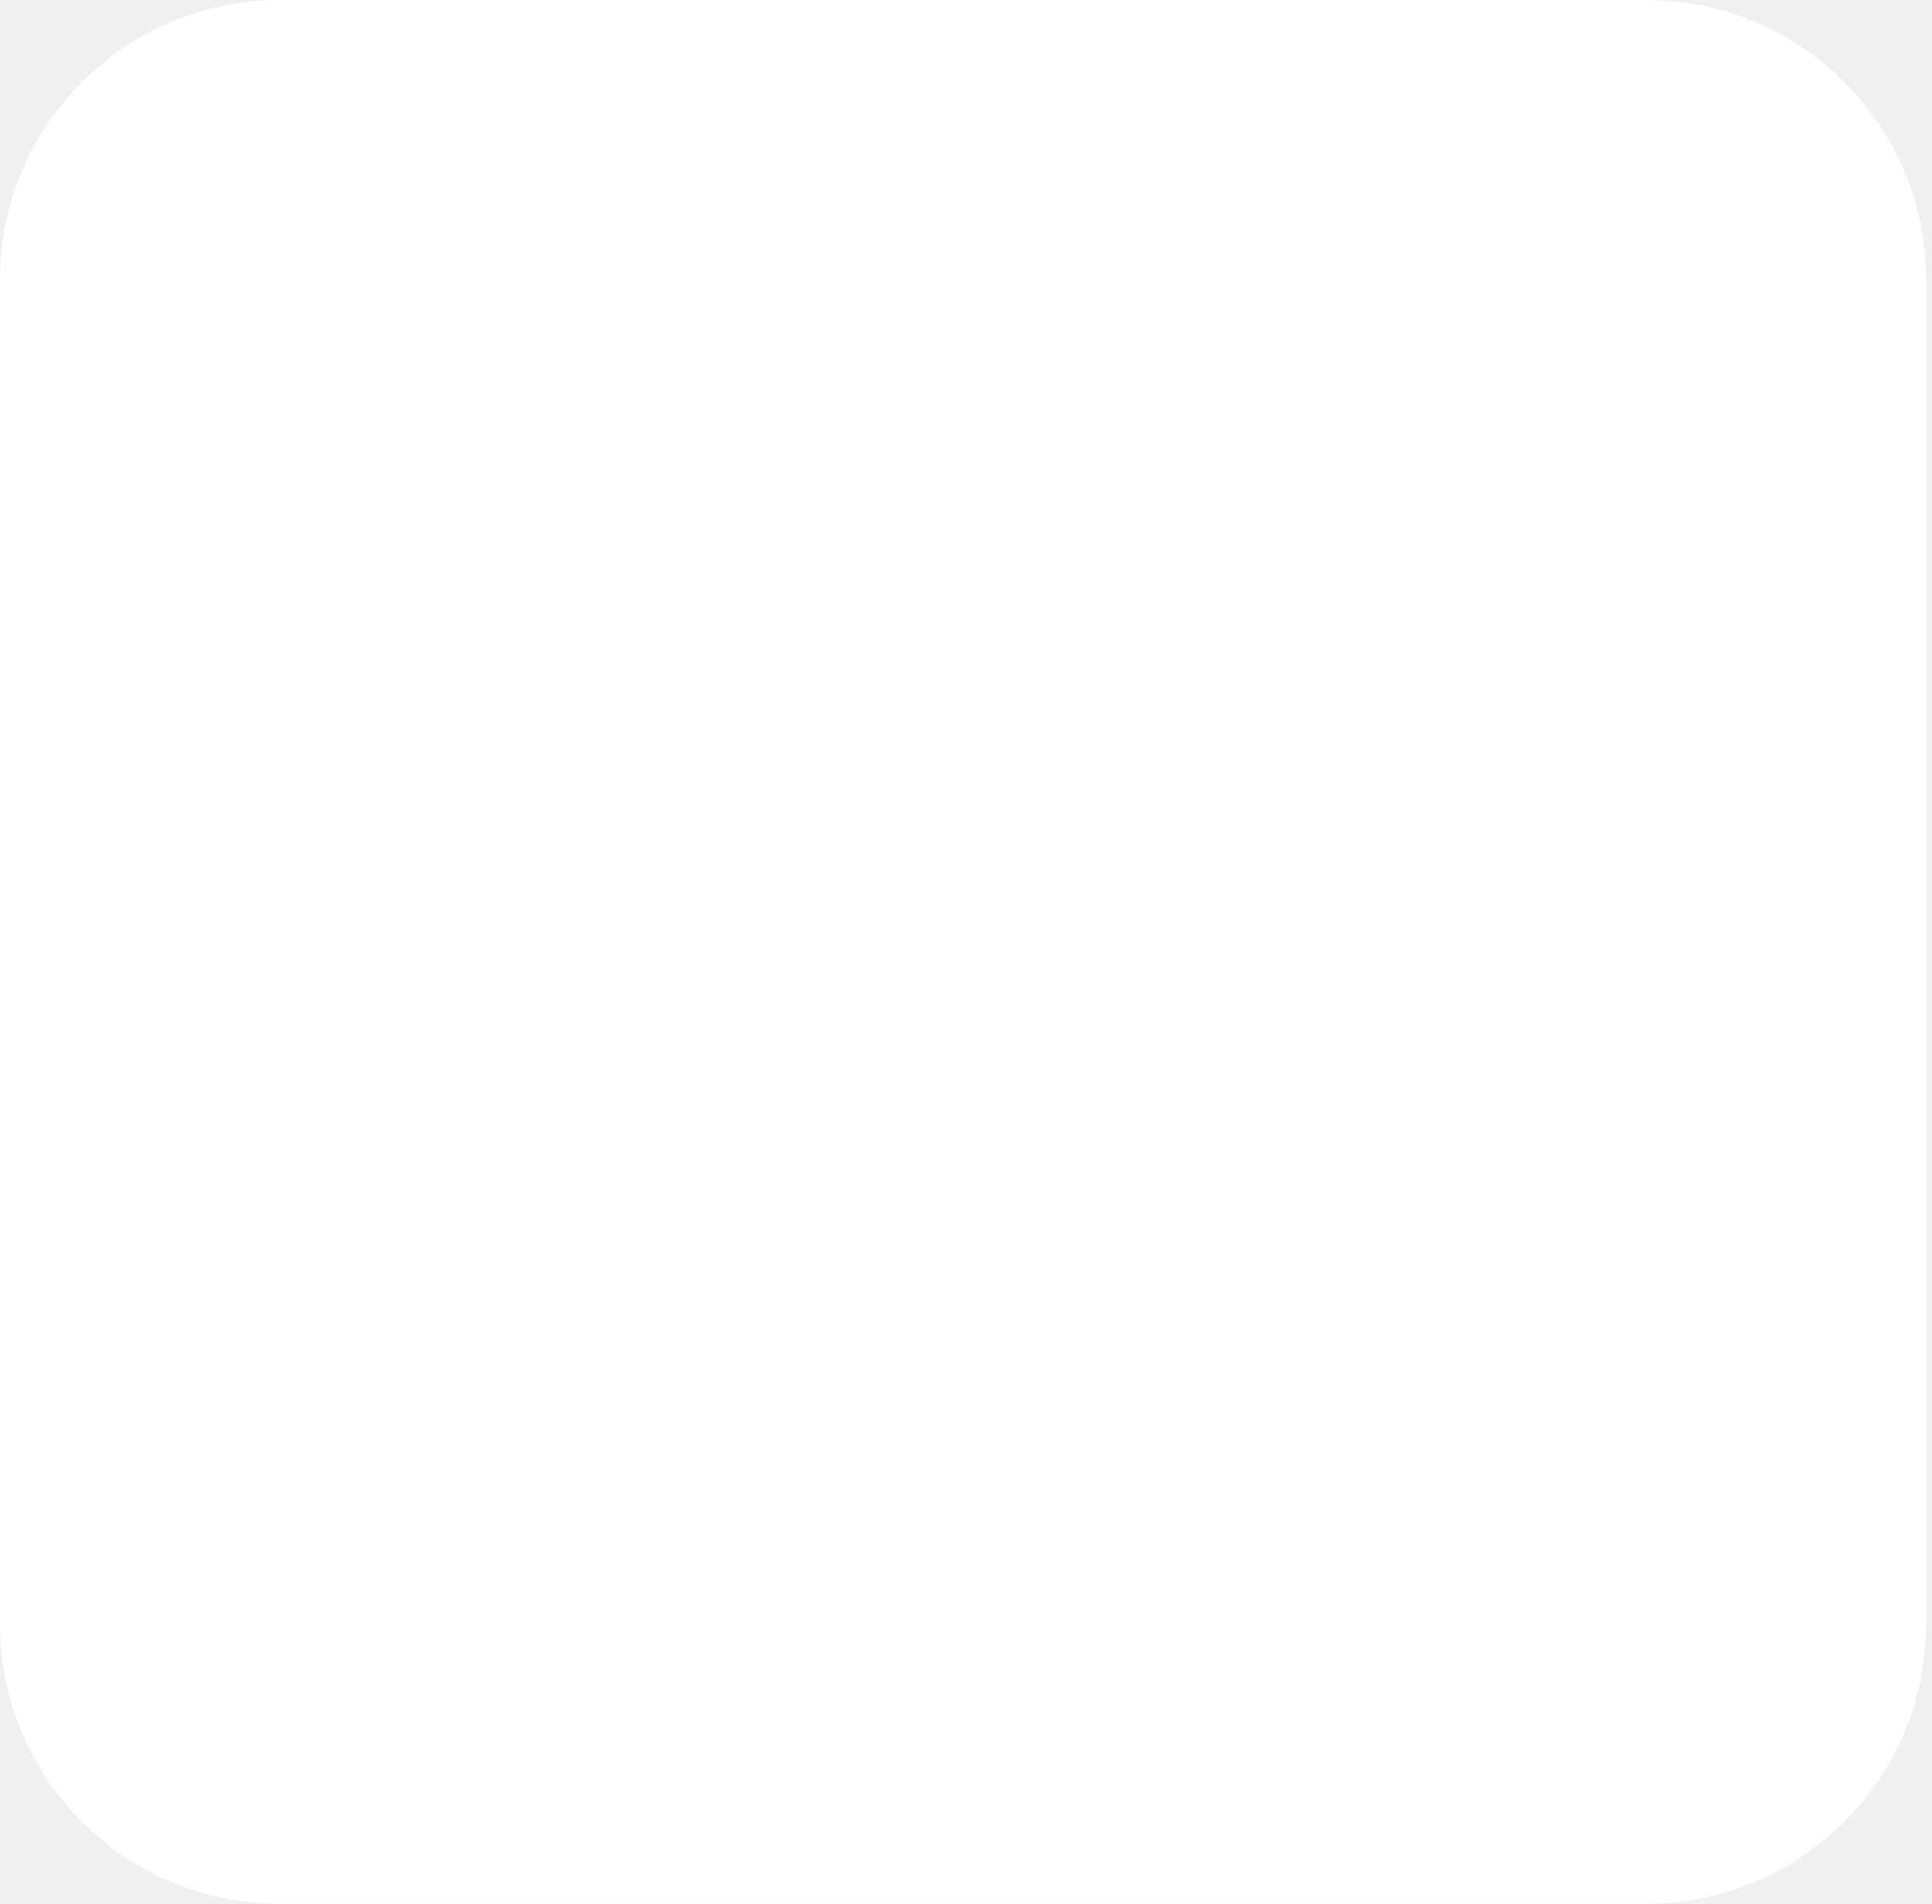
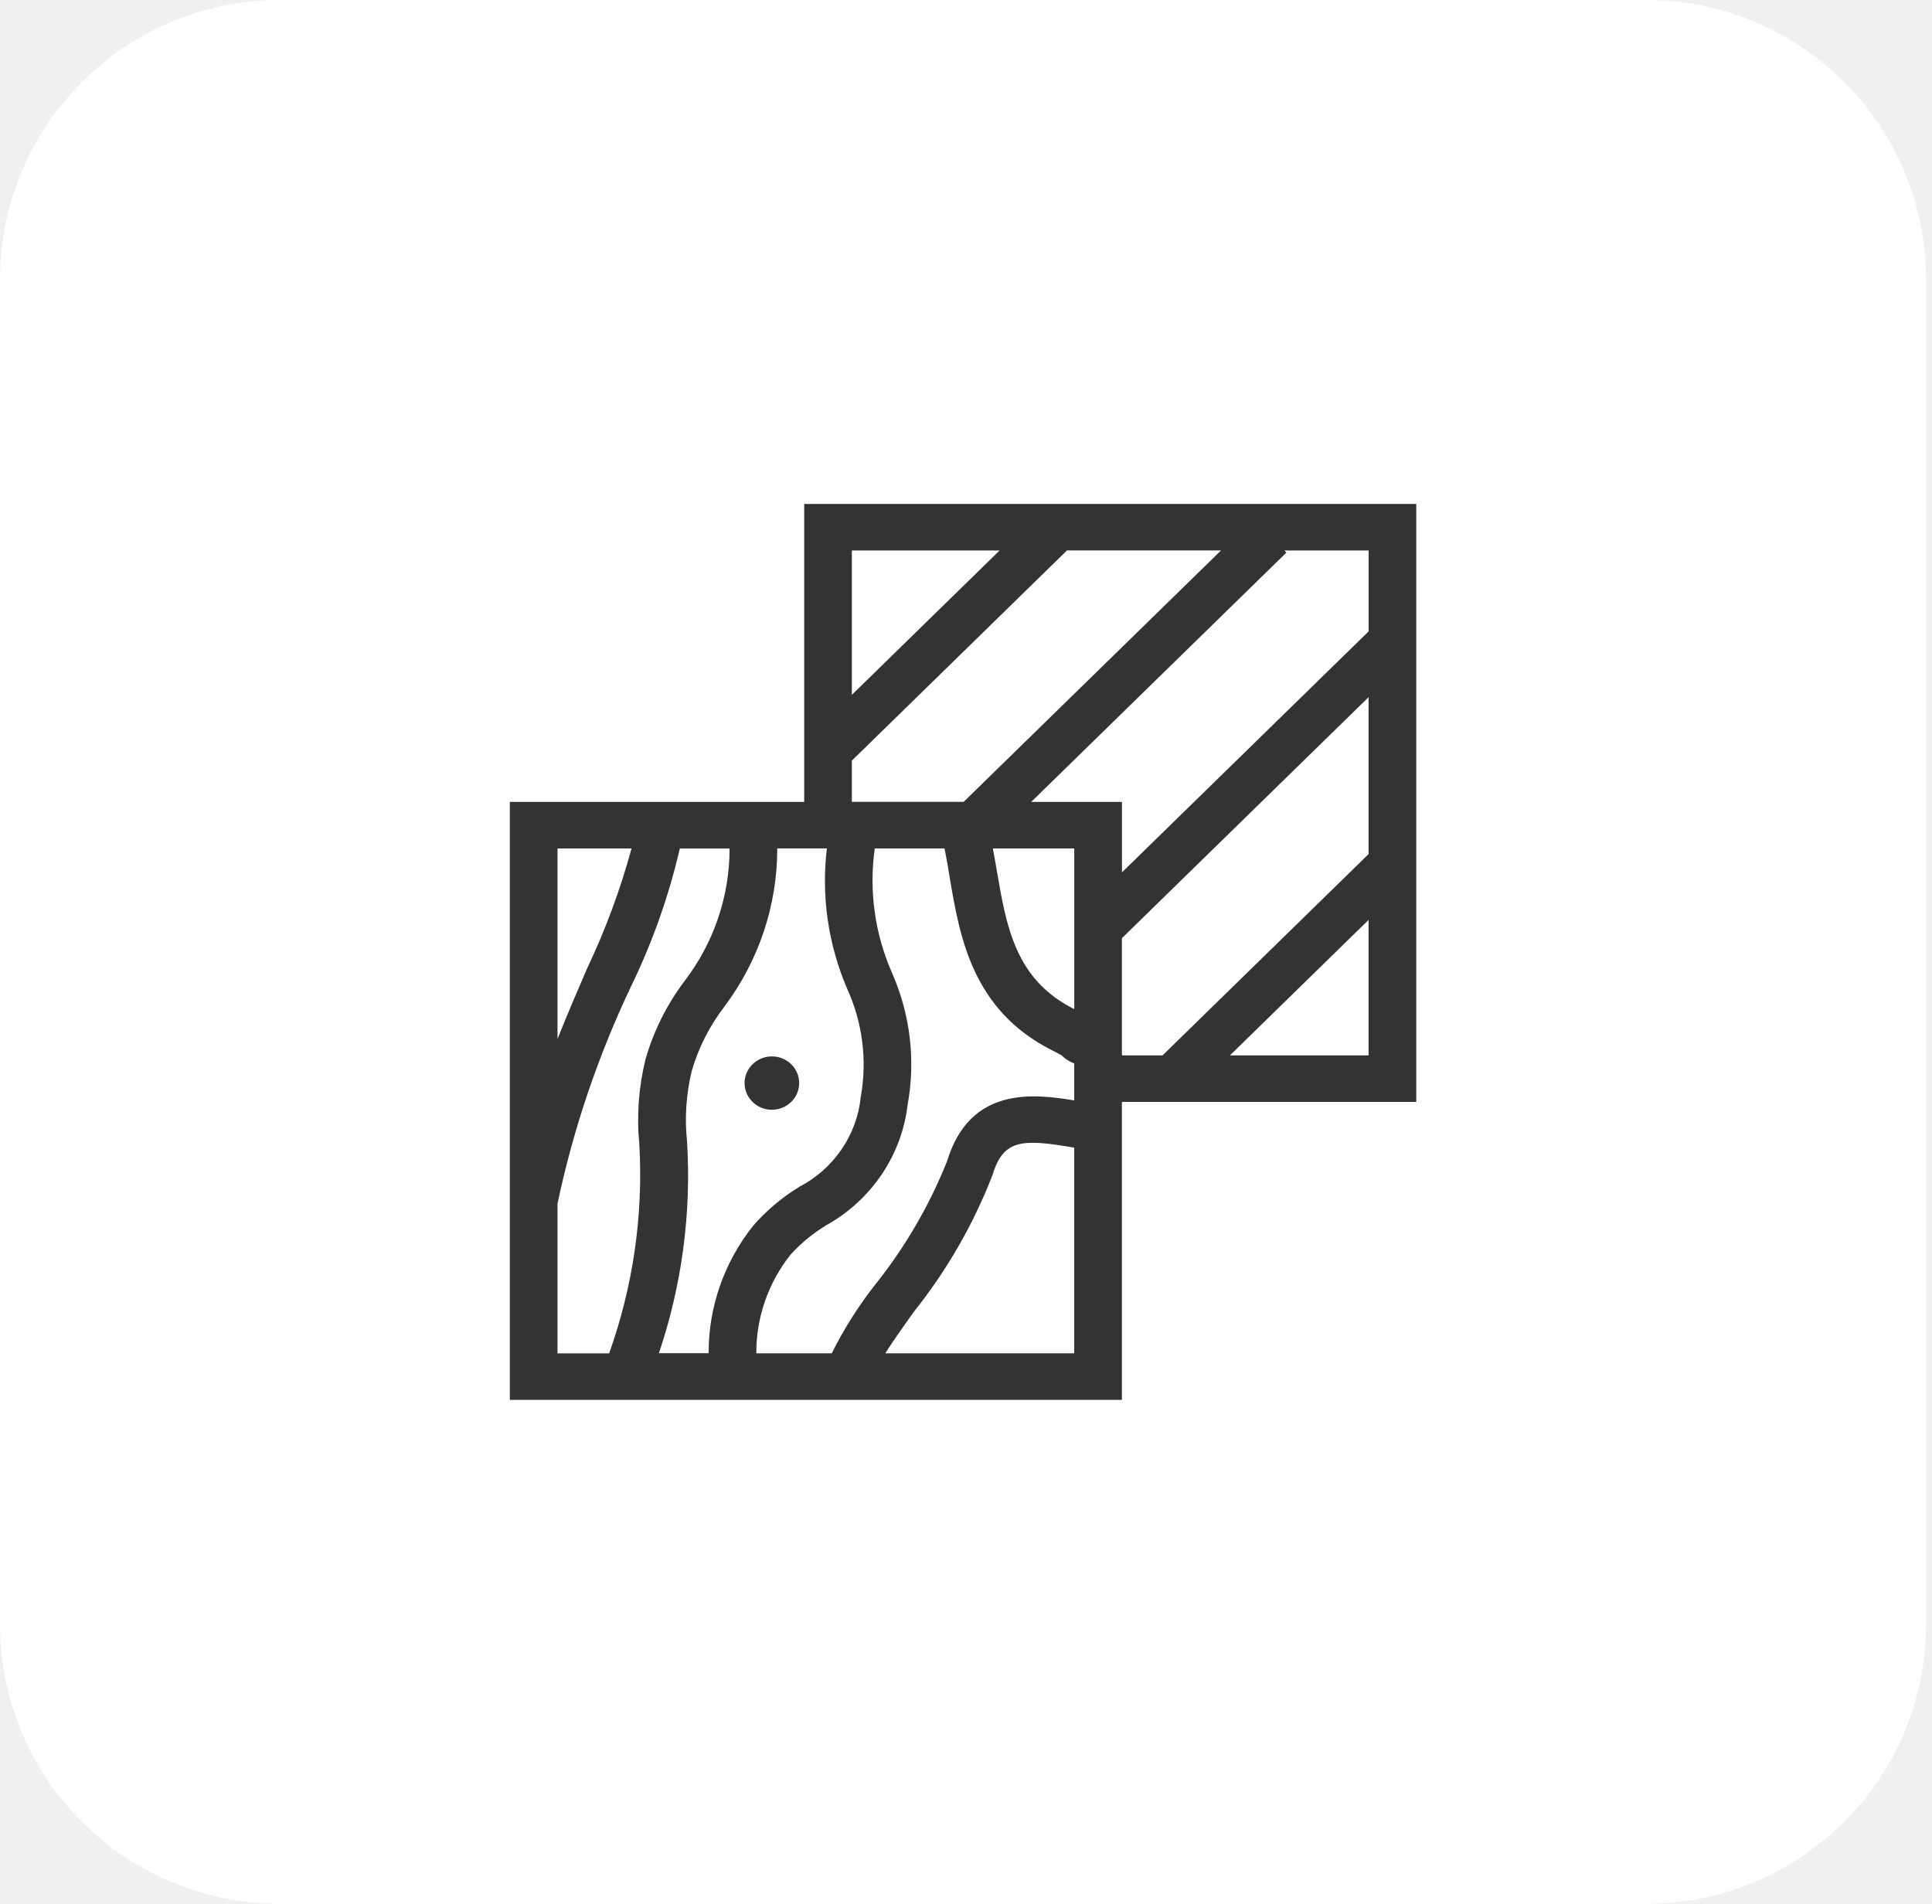
<svg xmlns="http://www.w3.org/2000/svg" width="69" height="68" viewBox="0 0 69 68" fill="none">
  <rect width="68.789" height="68" rx="10" fill="white" />
+   <path d="M27.567 39.638C28.106 39.638 28.542 39.211 28.542 38.685C28.542 38.159 28.106 37.732 27.567 37.732C27.029 37.732 26.592 38.159 26.592 38.685C26.592 39.211 27.029 39.638 27.567 39.638Z" fill="#333333" />
+   <path d="M50.581 18H28.721V28.642H18.209V50H40.068V39.358H50.581V18ZM48.88 22.551L40.07 31.159V28.642H36.829L45.943 19.737L45.867 19.663H48.88V22.552V22.551ZM38.366 39.304C36.906 39.064 34.639 38.794 33.823 41.478C33.191 43.06 32.327 44.544 31.258 45.883C30.657 46.647 30.137 47.469 29.706 48.337H27.011C27.005 47.063 27.434 45.824 28.231 44.816C28.604 44.405 29.036 44.049 29.514 43.76C30.311 43.315 30.989 42.692 31.493 41.943C31.997 41.194 32.314 40.339 32.417 39.448C32.706 37.857 32.508 36.218 31.851 34.735C31.241 33.34 31.03 31.808 31.241 30.305H33.733C33.803 30.644 33.864 30.996 33.922 31.367C34.279 33.468 34.724 36.082 37.581 37.518C37.741 37.599 37.845 37.654 37.911 37.692C38.038 37.821 38.193 37.92 38.365 37.983V39.304H38.366ZM24.538 40.781C24.448 39.934 24.505 39.078 24.706 38.248C24.947 37.421 25.342 36.643 25.87 35.955C27.1 34.315 27.762 32.335 27.759 30.303H29.531C29.328 32.004 29.576 33.727 30.252 35.307C30.808 36.525 30.978 37.878 30.74 39.191C30.671 39.859 30.435 40.5 30.052 41.058C29.67 41.616 29.153 42.074 28.547 42.39C27.93 42.768 27.376 43.234 26.903 43.775C25.864 45.077 25.302 46.683 25.309 48.334H23.532C24.353 45.902 24.694 43.34 24.538 40.783V40.781ZM38.366 36.041H38.36C36.262 34.987 35.941 33.097 35.601 31.096C35.557 30.834 35.507 30.569 35.46 30.305H38.366V36.041ZM30.423 27.168L38.106 19.661H43.608L34.418 28.639H30.423V27.168ZM35.7 19.662L30.423 24.819V19.662H35.7ZM22.555 30.305C22.155 31.776 21.624 33.211 20.967 34.592C20.62 35.397 20.258 36.238 19.911 37.109V30.305H22.555ZM19.91 42.994C20.476 40.319 21.356 37.718 22.533 35.24C23.299 33.664 23.885 32.009 24.28 30.307H26.056C26.058 32.012 25.494 33.672 24.45 35.038C23.815 35.88 23.342 36.828 23.054 37.836C22.809 38.828 22.734 39.852 22.833 40.868C22.978 43.404 22.611 45.942 21.755 48.339H19.911V42.994H19.91ZM31.617 48.337C31.909 47.875 32.315 47.305 32.651 46.837C33.831 45.355 34.775 43.708 35.453 41.952C35.835 40.692 36.524 40.683 38.252 40.972L38.365 40.991V48.337H31.617ZM40.068 33.51L48.878 24.902V30.506L41.52 37.696H40.068V33.51ZM43.926 37.696L48.878 32.857V37.696H43.926Z" fill="#333333" />
</svg>
